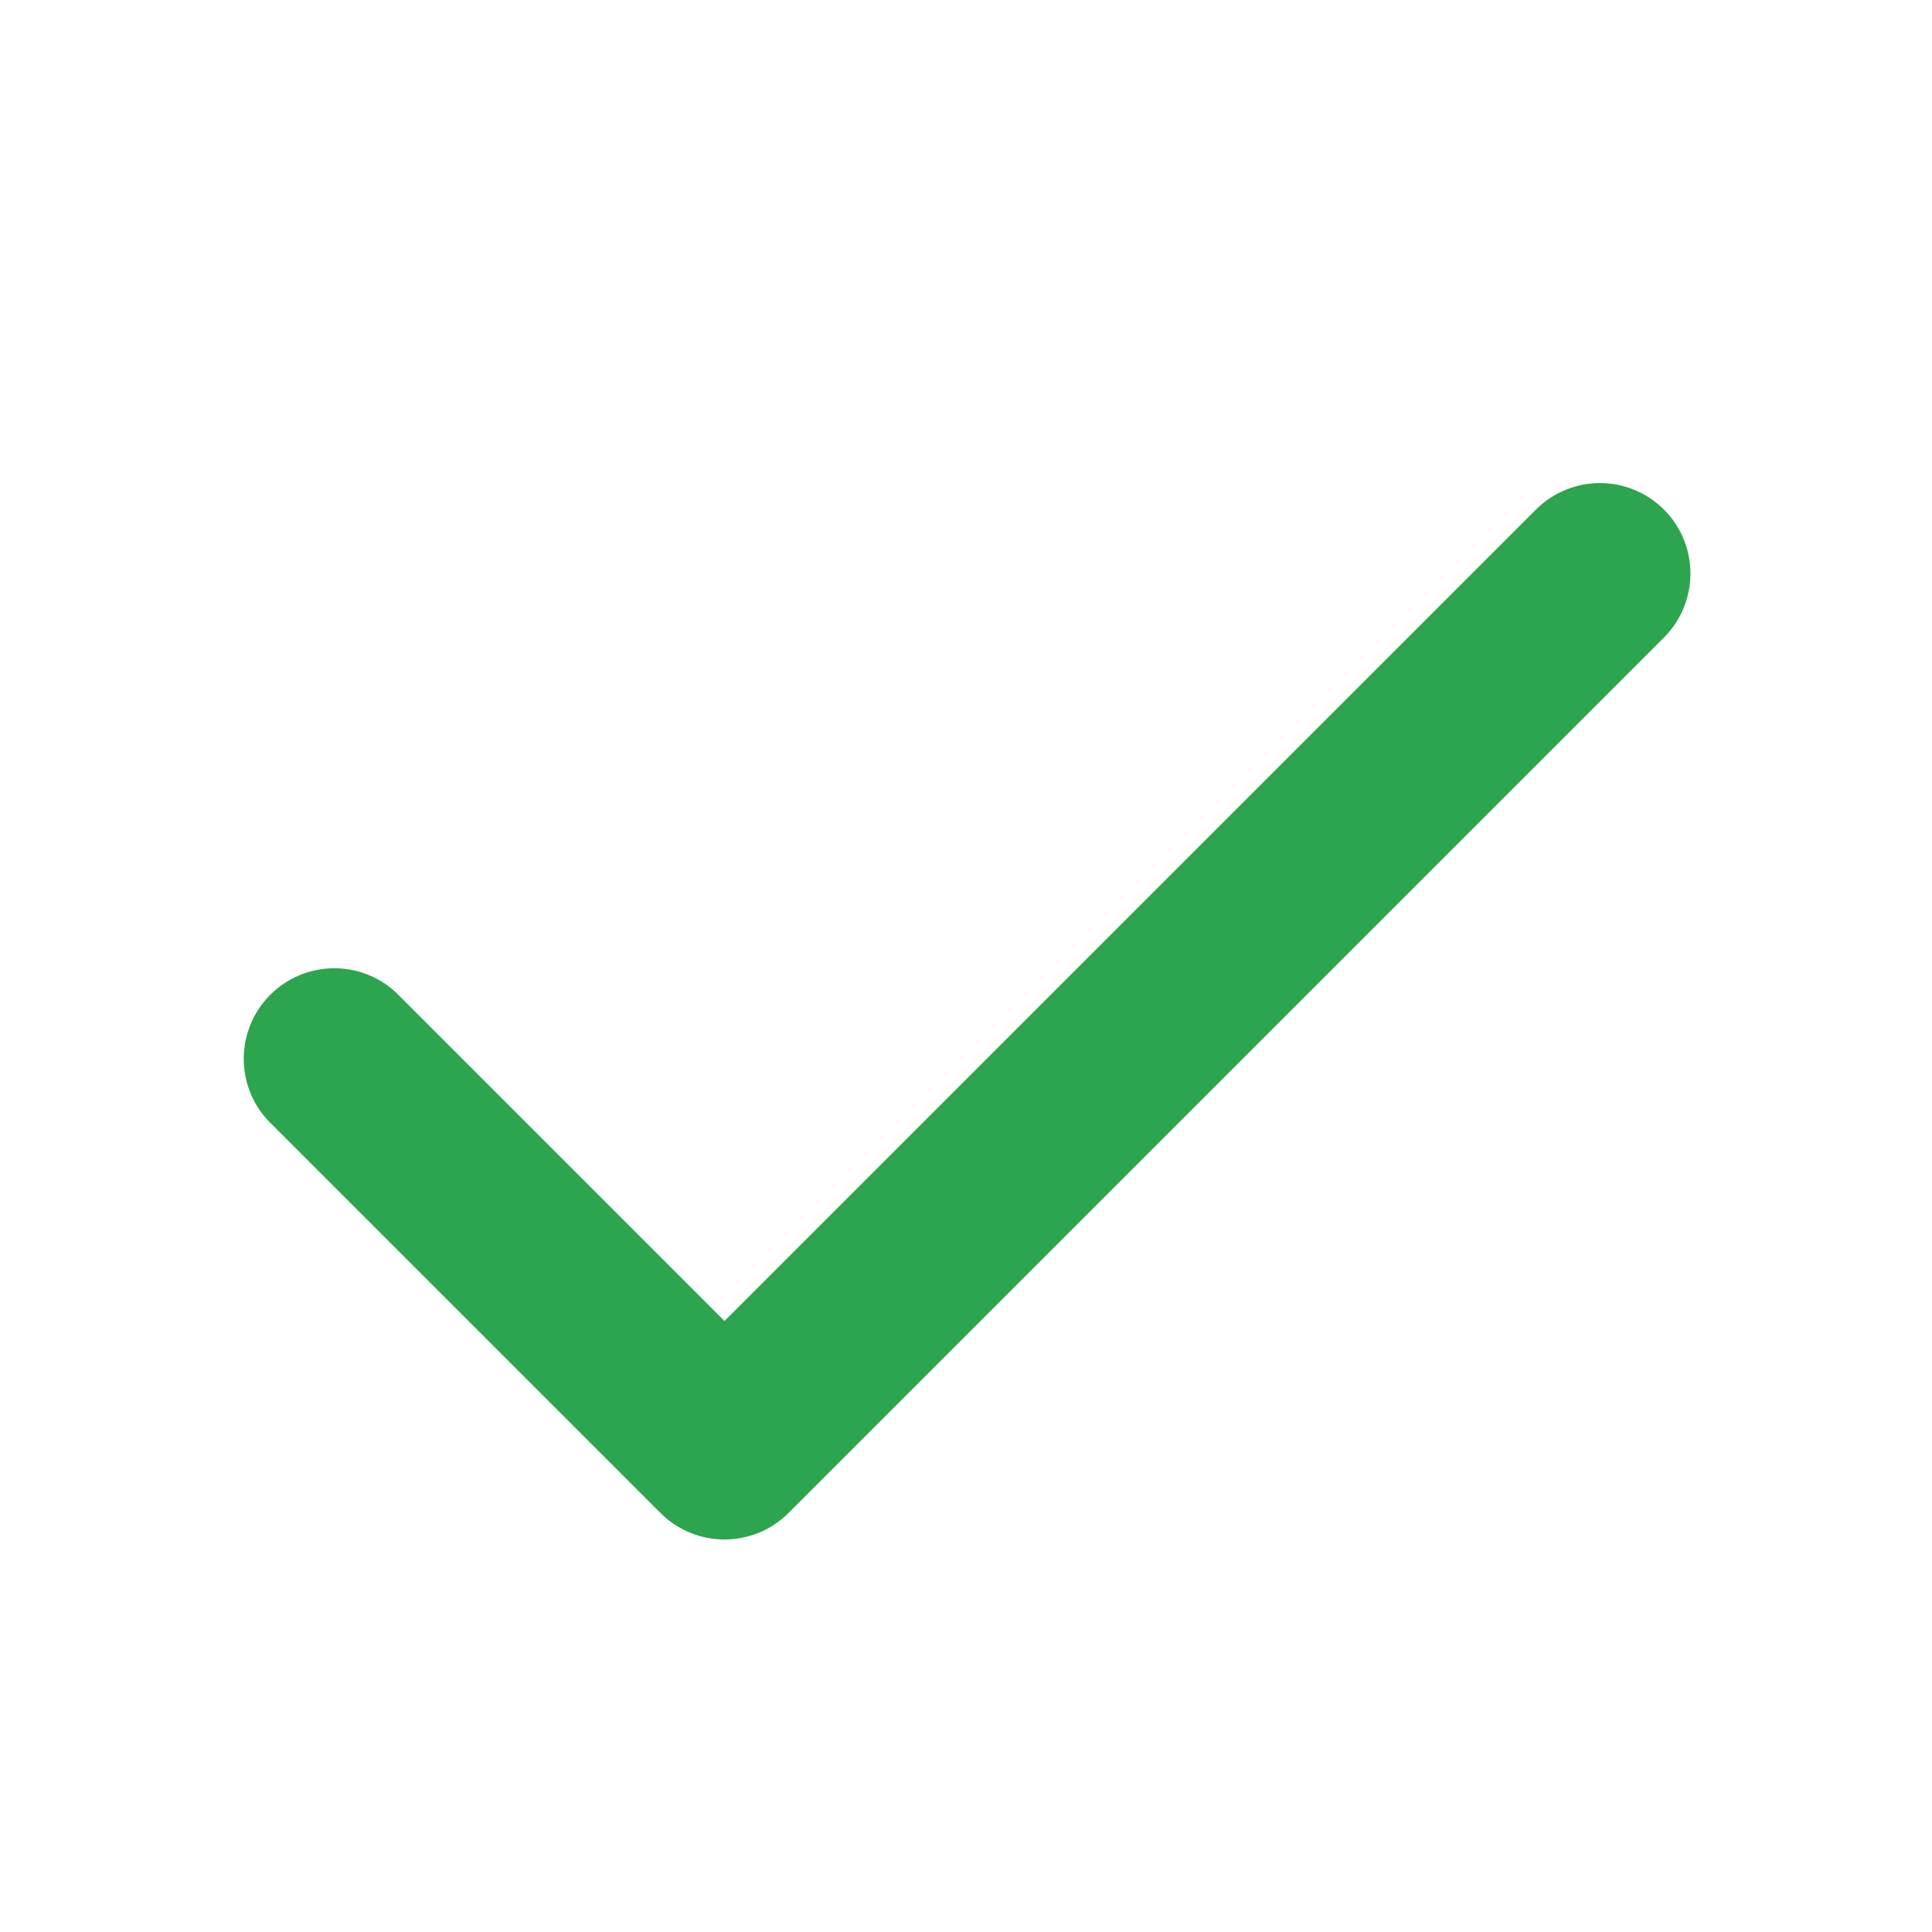
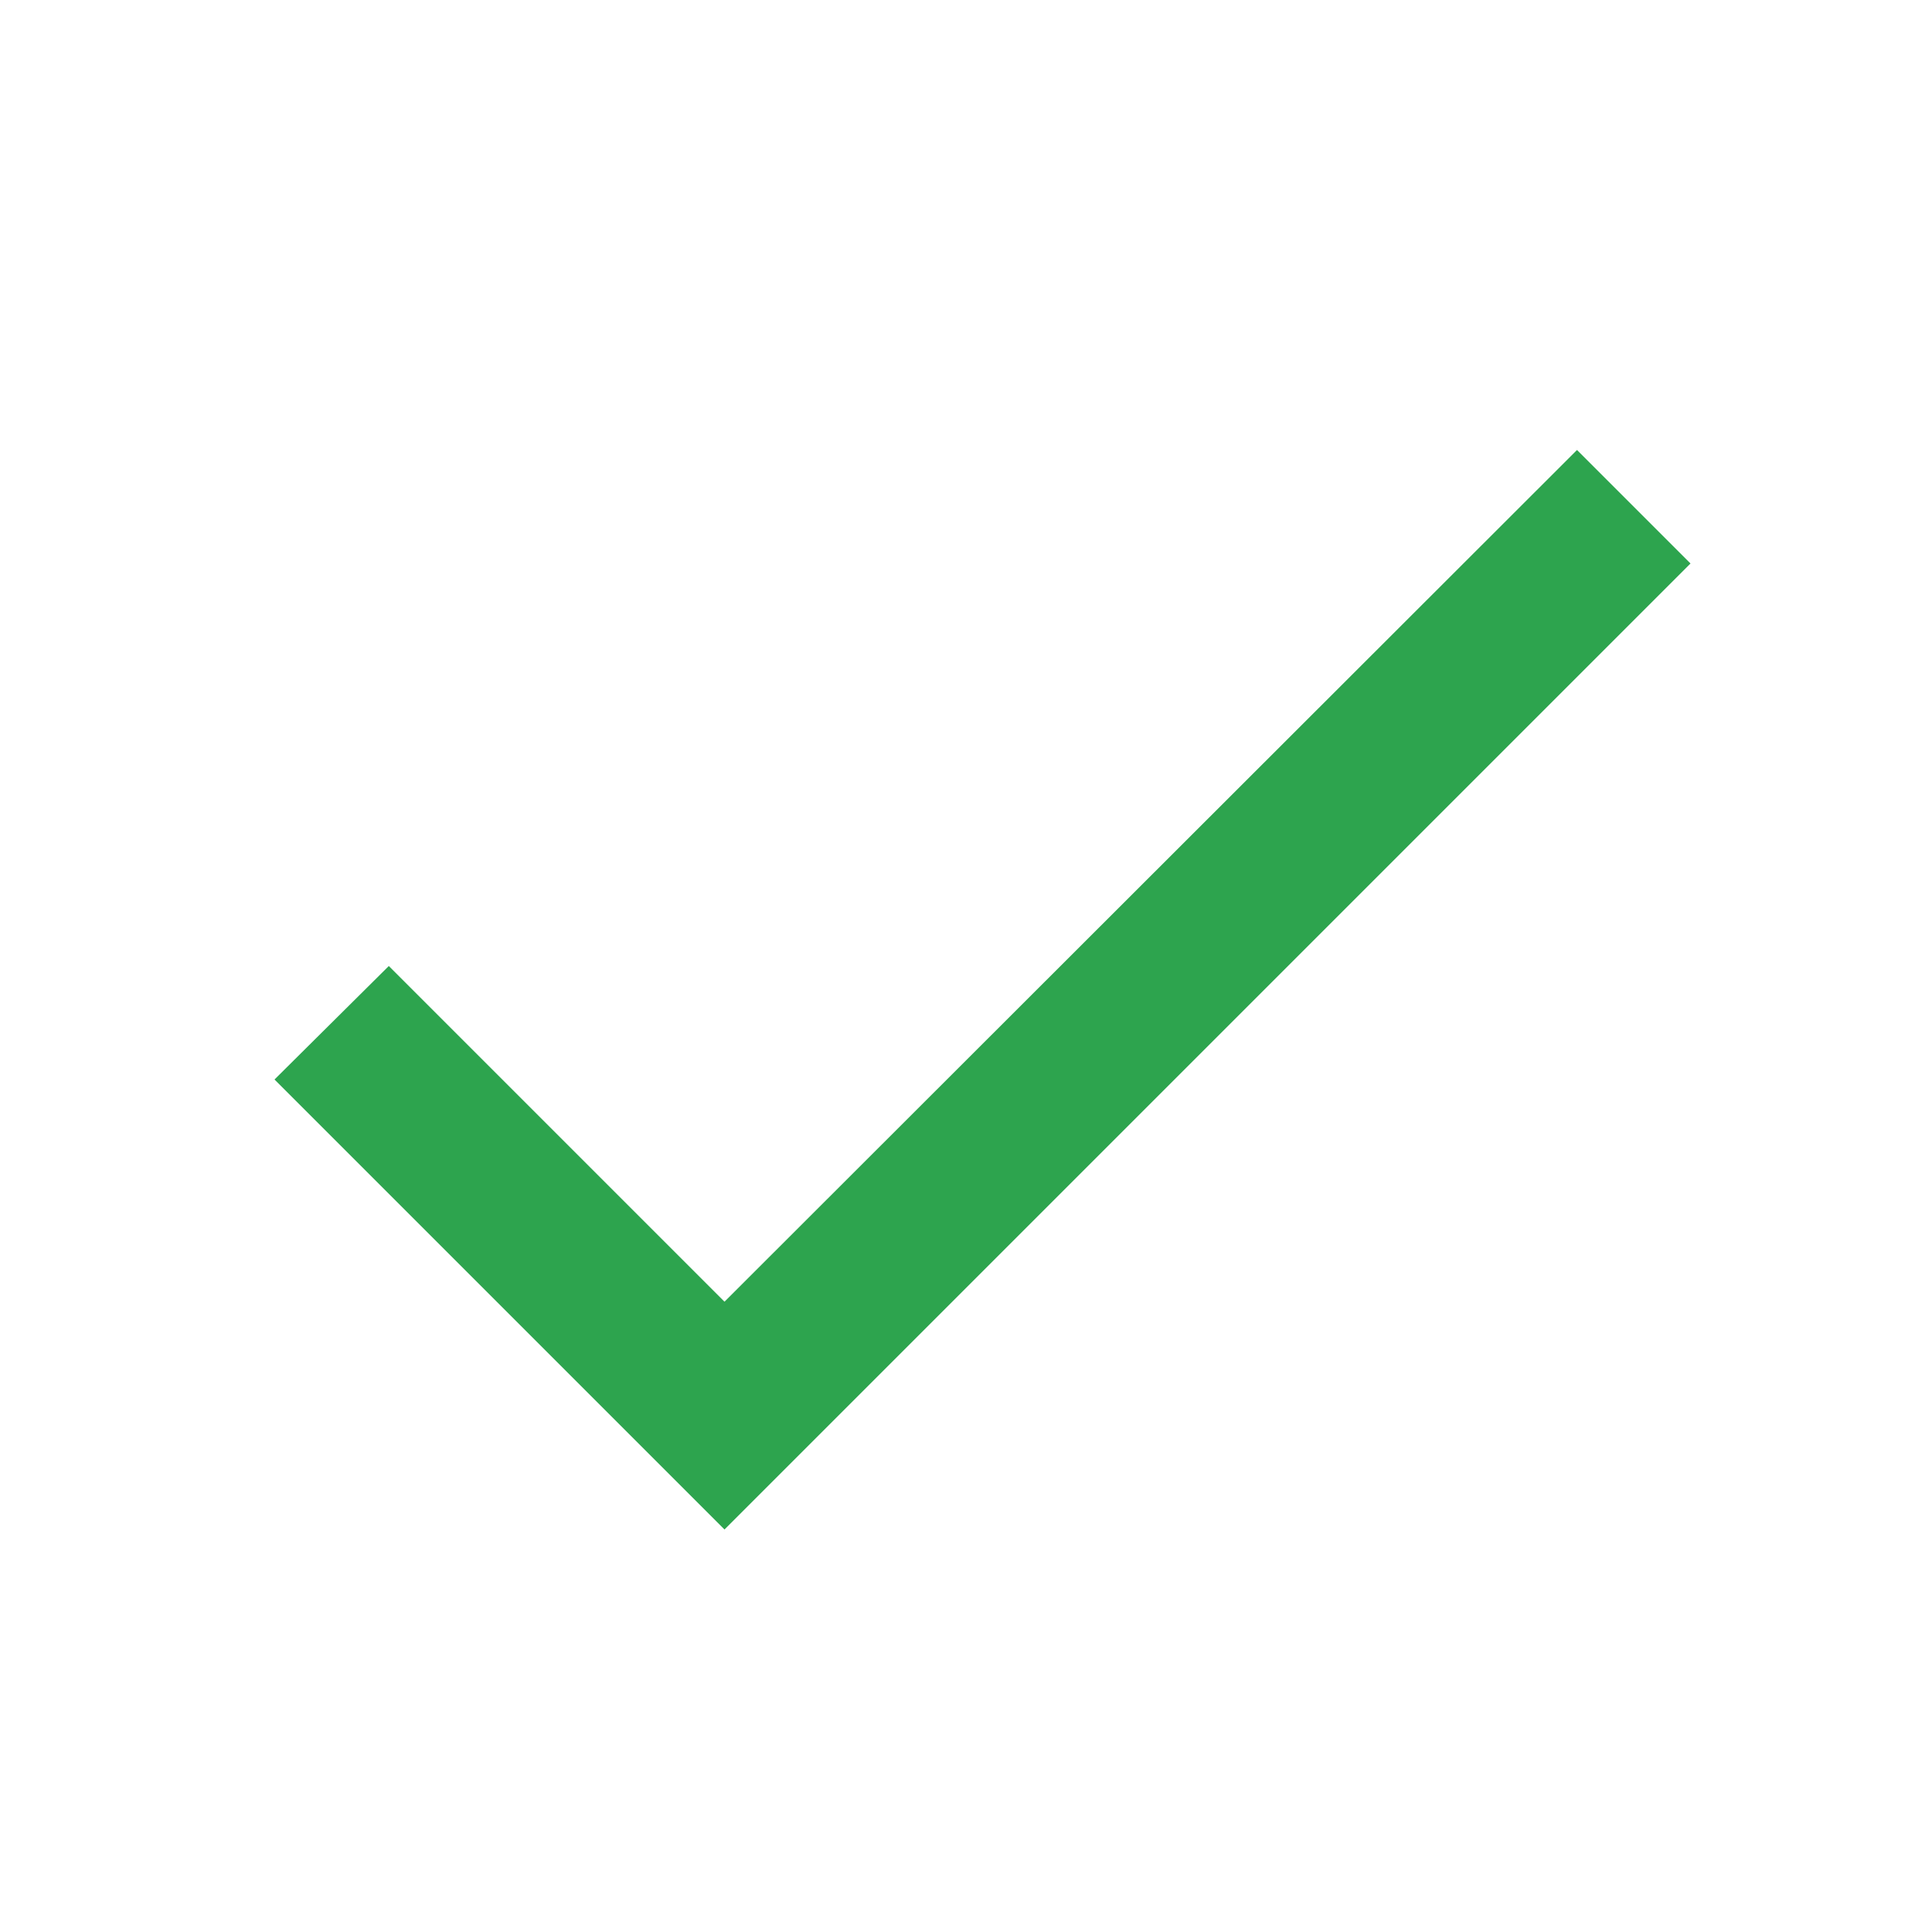
- <svg xmlns="http://www.w3.org/2000/svg" height="16" viewBox="0 0 16 16" version="1.1" width="16" fill="#2da44e">
-   <path fill-rule="evenodd" d="M13.78 4.22a.75.75 0 010 1.06l-7.25 7.25a.75.75 0 01-1.06 0L2.22 9.28a.75.75 0 011.06-1.06L6 10.94l6.72-6.72a.75.75 0 011.06 0z" />
+ <svg xmlns="http://www.w3.org/2000/svg" version="1.1" width="24" height="24" viewBox="0 0 24 24" fill="#2da44e">
+   <path d="M9 16.17 4.83 12l-1.42 1.41L9 19 21 7l-1.41-1.41z" />
</svg>
